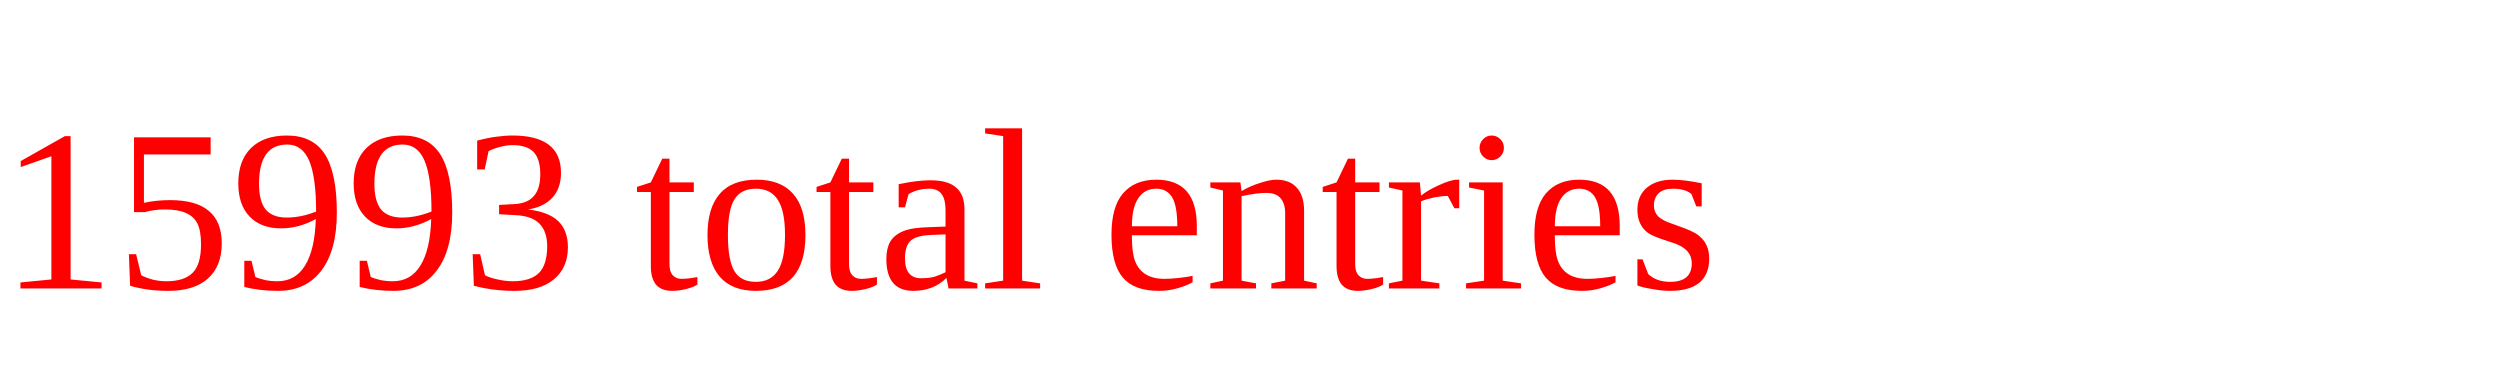
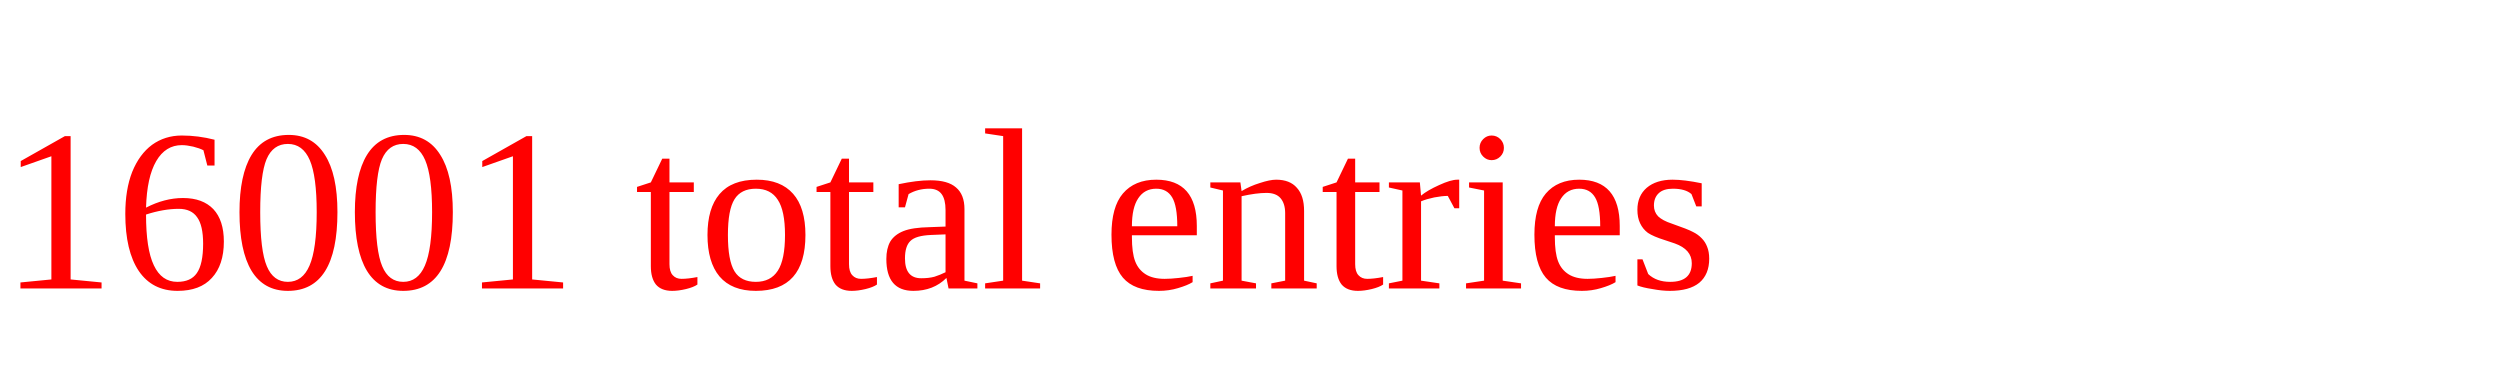
<svg xmlns="http://www.w3.org/2000/svg" height="20" width="130" version="1.1">
-   <text x="0" y="15" fill="red">15993 total entries</text>
+   <text x="0" y="15" fill="red">16001 total entries</text>
</svg>
